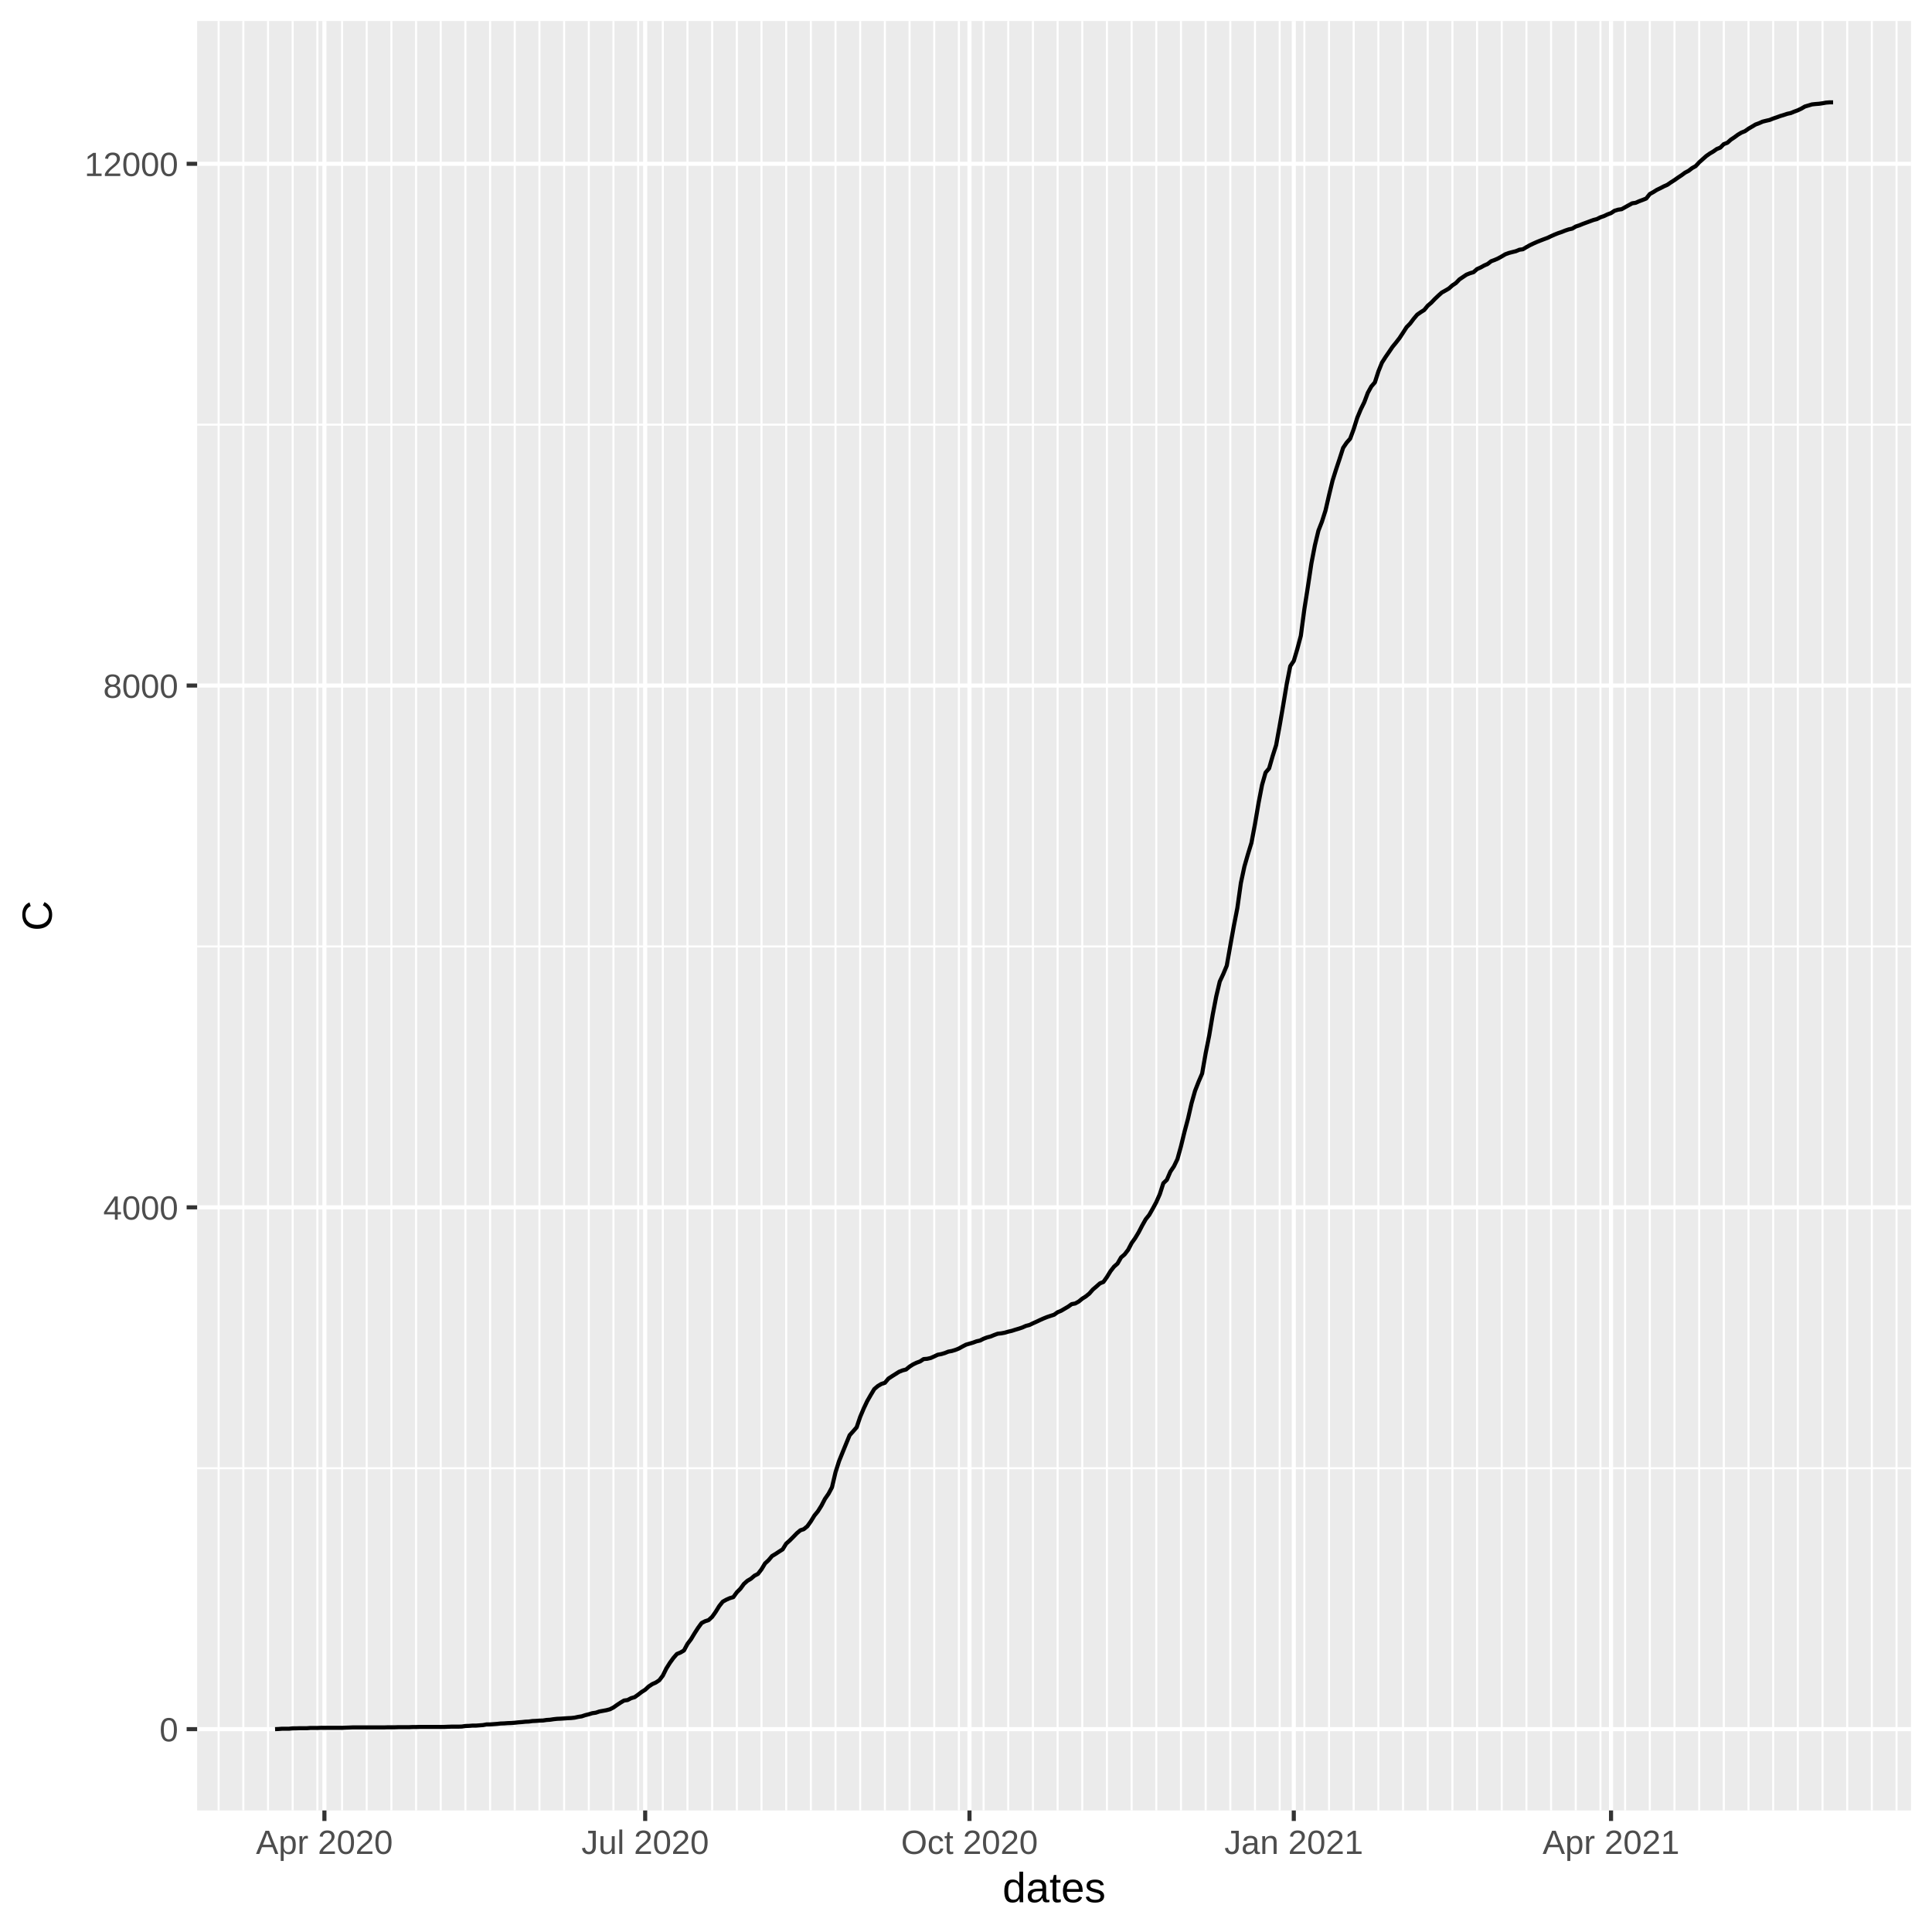
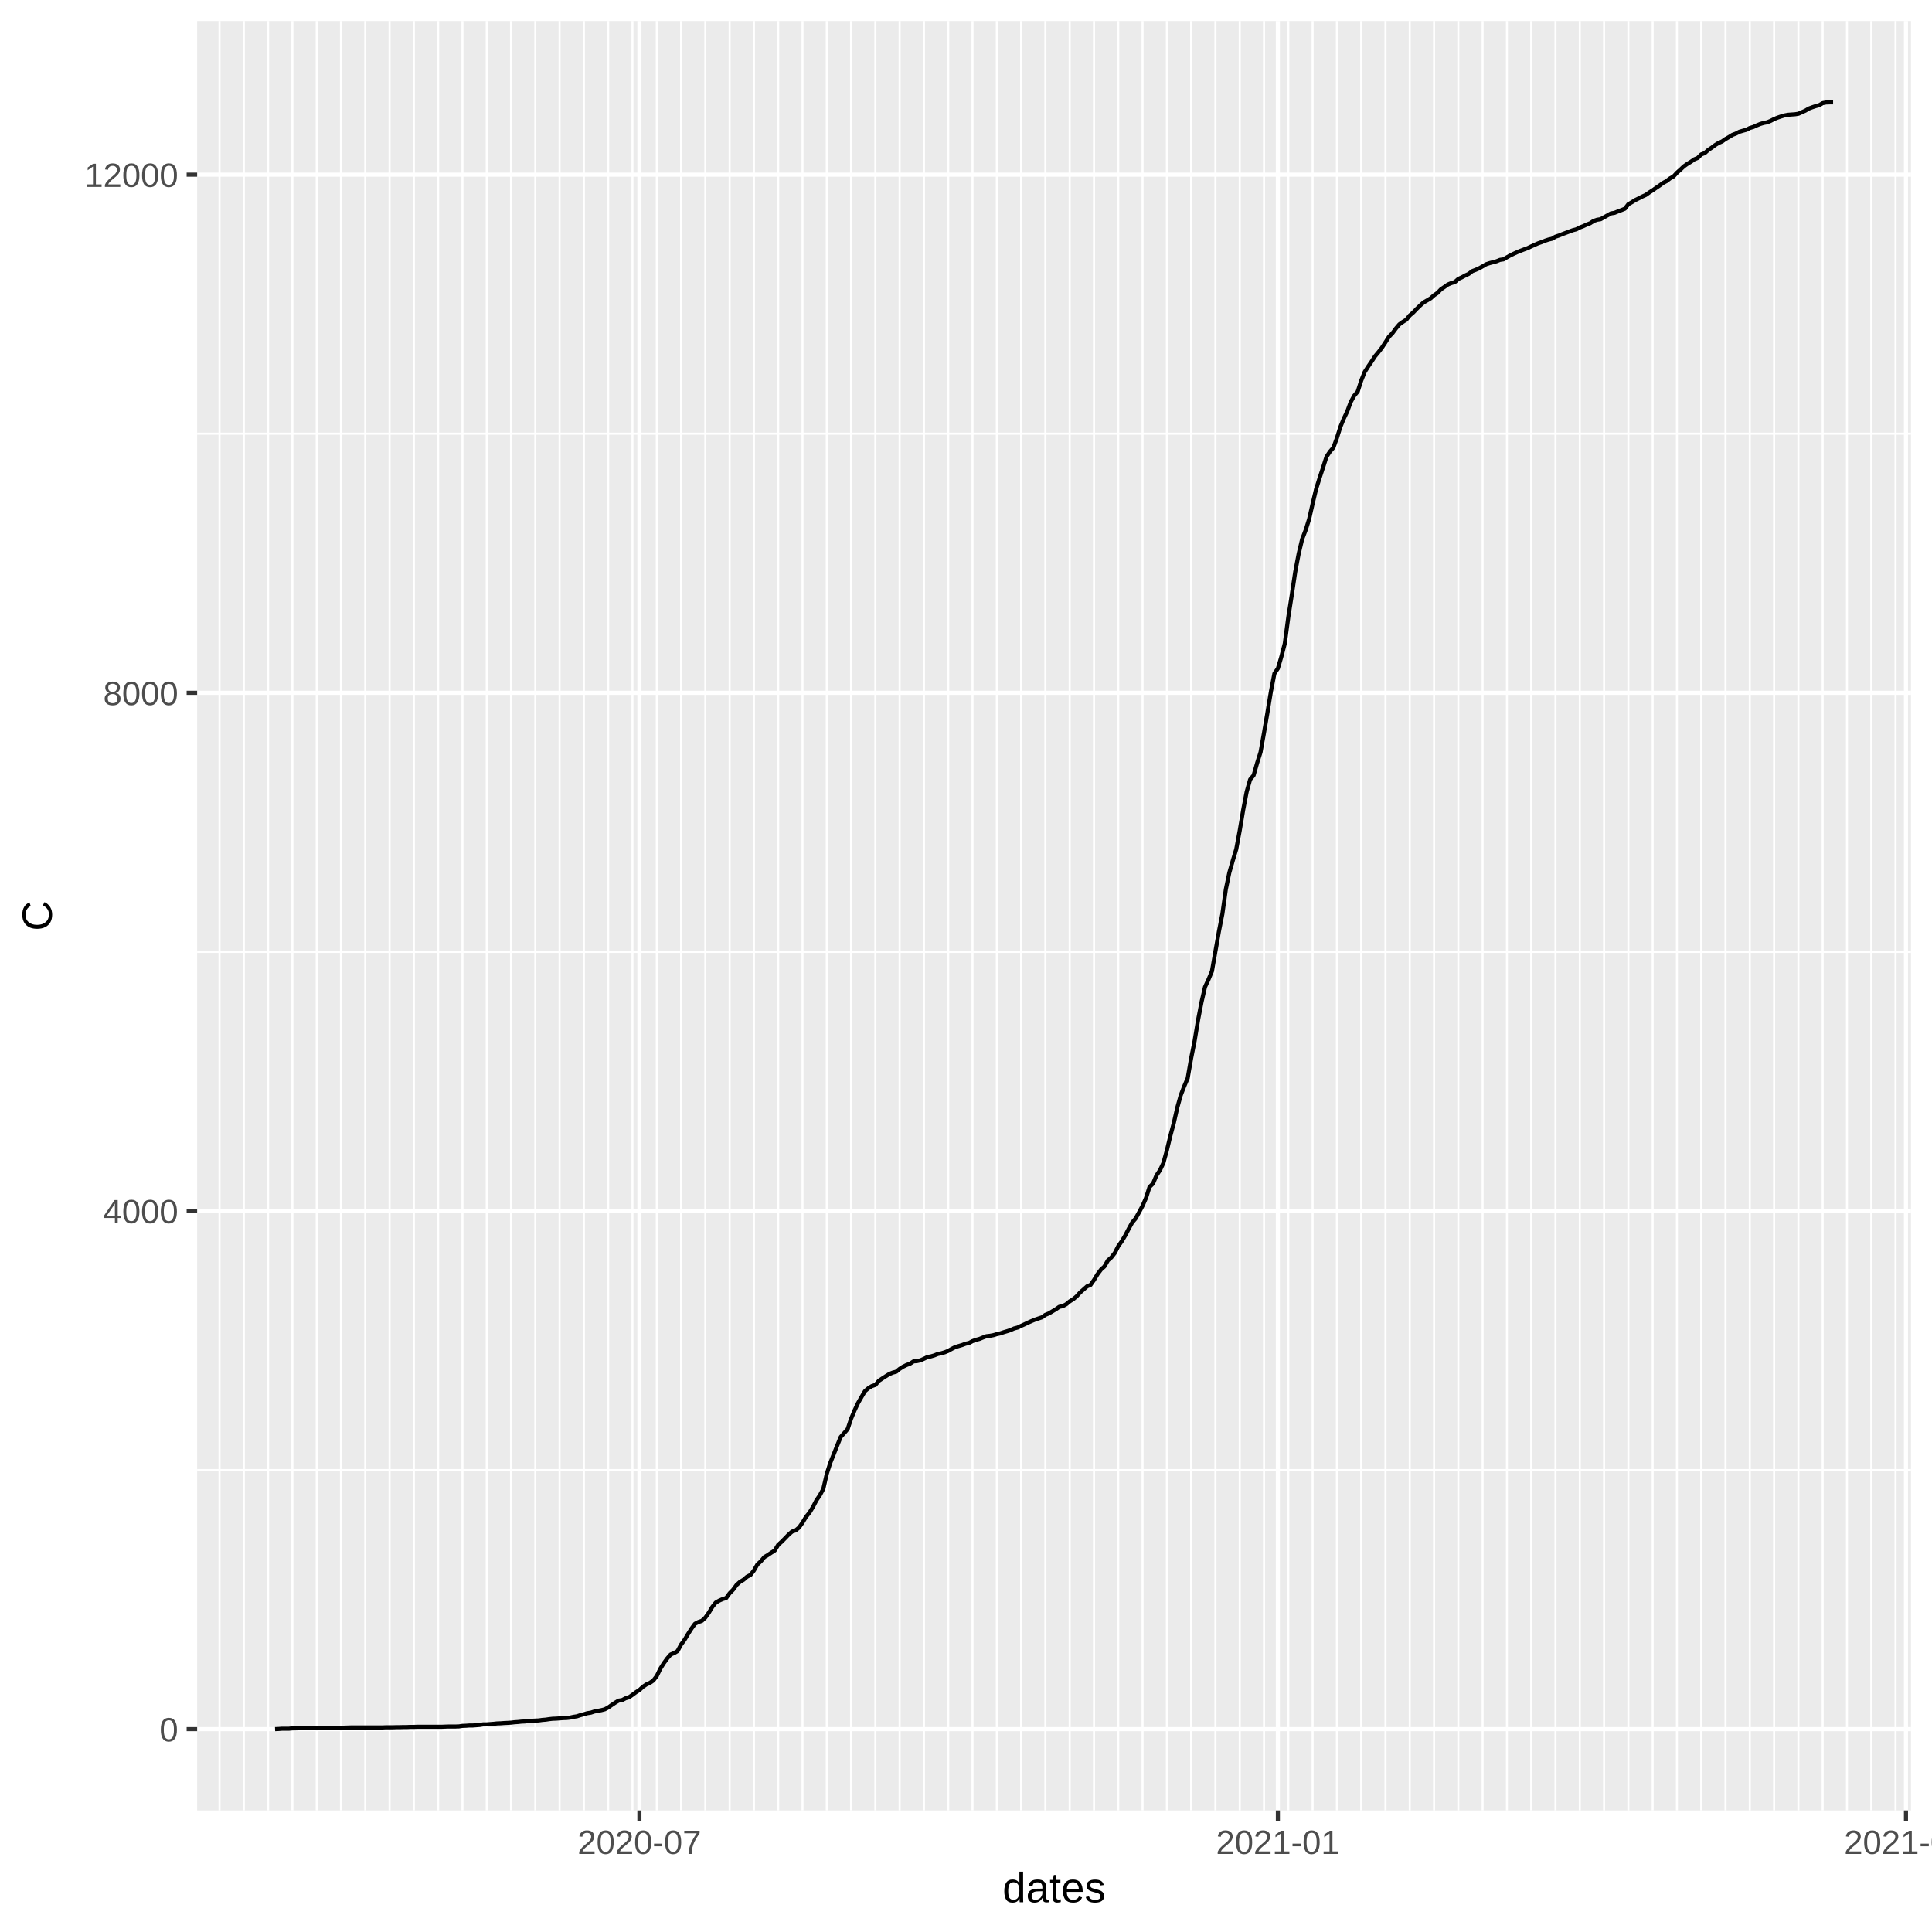
<svg xmlns="http://www.w3.org/2000/svg" class="svglite" width="504.00pt" height="504.00pt" viewBox="0 0 504.00 504.00">
  <defs>
    <style type="text/css">
    .svglite line, .svglite polyline, .svglite polygon, .svglite path, .svglite rect, .svglite circle {
      fill: none;
      stroke: #000000;
      stroke-linecap: round;
      stroke-linejoin: round;
      stroke-miterlimit: 10.00;
    }
  </style>
  </defs>
  <rect width="100%" height="100%" style="stroke: none; fill: #FFFFFF;" />
  <defs>
    <clipPath id="cpMC4wMHw1MDQuMDB8MC4wMHw1MDQuMDA=">
      <rect x="0.00" y="0.00" width="504.00" height="504.00" />
    </clipPath>
  </defs>
  <g clip-path="url(#cpMC4wMHw1MDQuMDB8MC4wMHw1MDQuMDA=)">
    <rect x="0.00" y="0.00" width="504.00" height="504.00" style="stroke-width: 1.07; stroke: #FFFFFF; fill: #FFFFFF;" />
  </g>
  <defs>
    <clipPath id="cpNTEuNDN8NDk4LjUyfDUuNDh8NDcyLjI5">
      <rect x="51.43" y="5.48" width="447.09" height="466.82" />
    </clipPath>
  </defs>
  <g clip-path="url(#cpNTEuNDN8NDk4LjUyfDUuNDh8NDcyLjI5)">
    <rect x="51.43" y="5.48" width="447.09" height="466.82" style="stroke-width: 1.07; stroke: none; fill: #EBEBEB;" />
-     <polyline points="51.43,383.02 498.52,383.02 " style="stroke-width: 0.53; stroke: #FFFFFF; stroke-linecap: butt;" />
-     <polyline points="51.43,246.90 498.52,246.90 " style="stroke-width: 0.53; stroke: #FFFFFF; stroke-linecap: butt;" />
-     <polyline points="51.43,110.78 498.52,110.78 " style="stroke-width: 0.53; stroke: #FFFFFF; stroke-linecap: butt;" />
-     <polyline points="57.04,472.29 57.04,5.48 " style="stroke-width: 0.53; stroke: #FFFFFF; stroke-linecap: butt;" />
-     <polyline points="63.48,472.29 63.48,5.48 " style="stroke-width: 0.53; stroke: #FFFFFF; stroke-linecap: butt;" />
-     <polyline points="69.92,472.29 69.92,5.48 " style="stroke-width: 0.53; stroke: #FFFFFF; stroke-linecap: butt;" />
-     <polyline points="76.35,472.29 76.35,5.48 " style="stroke-width: 0.53; stroke: #FFFFFF; stroke-linecap: butt;" />
-     <polyline points="82.79,472.29 82.79,5.48 " style="stroke-width: 0.53; stroke: #FFFFFF; stroke-linecap: butt;" />
-     <polyline points="89.23,472.29 89.23,5.48 " style="stroke-width: 0.53; stroke: #FFFFFF; stroke-linecap: butt;" />
-     <polyline points="95.66,472.29 95.66,5.48 " style="stroke-width: 0.53; stroke: #FFFFFF; stroke-linecap: butt;" />
-     <polyline points="102.10,472.29 102.10,5.48 " style="stroke-width: 0.53; stroke: #FFFFFF; stroke-linecap: butt;" />
-     <polyline points="108.54,472.29 108.54,5.48 " style="stroke-width: 0.53; stroke: #FFFFFF; stroke-linecap: butt;" />
-     <polyline points="114.97,472.29 114.97,5.48 " style="stroke-width: 0.53; stroke: #FFFFFF; stroke-linecap: butt;" />
-     <polyline points="121.41,472.29 121.41,5.48 " style="stroke-width: 0.53; stroke: #FFFFFF; stroke-linecap: butt;" />
-     <polyline points="127.85,472.29 127.85,5.48 " style="stroke-width: 0.53; stroke: #FFFFFF; stroke-linecap: butt;" />
-     <polyline points="134.28,472.29 134.28,5.48 " style="stroke-width: 0.53; stroke: #FFFFFF; stroke-linecap: butt;" />
-     <polyline points="140.72,472.29 140.72,5.48 " style="stroke-width: 0.53; stroke: #FFFFFF; stroke-linecap: butt;" />
-     <polyline points="147.16,472.29 147.16,5.48 " style="stroke-width: 0.53; stroke: #FFFFFF; stroke-linecap: butt;" />
-     <polyline points="153.60,472.29 153.60,5.48 " style="stroke-width: 0.53; stroke: #FFFFFF; stroke-linecap: butt;" />
-     <polyline points="160.03,472.29 160.03,5.48 " style="stroke-width: 0.53; stroke: #FFFFFF; stroke-linecap: butt;" />
-     <polyline points="166.47,472.29 166.47,5.48 " style="stroke-width: 0.53; stroke: #FFFFFF; stroke-linecap: butt;" />
-     <polyline points="172.91,472.29 172.91,5.48 " style="stroke-width: 0.53; stroke: #FFFFFF; stroke-linecap: butt;" />
-     <polyline points="179.34,472.29 179.34,5.48 " style="stroke-width: 0.53; stroke: #FFFFFF; stroke-linecap: butt;" />
-     <polyline points="185.78,472.29 185.78,5.48 " style="stroke-width: 0.53; stroke: #FFFFFF; stroke-linecap: butt;" />
-     <polyline points="192.22,472.29 192.22,5.48 " style="stroke-width: 0.53; stroke: #FFFFFF; stroke-linecap: butt;" />
-     <polyline points="198.65,472.29 198.65,5.48 " style="stroke-width: 0.53; stroke: #FFFFFF; stroke-linecap: butt;" />
-     <polyline points="205.09,472.29 205.09,5.48 " style="stroke-width: 0.53; stroke: #FFFFFF; stroke-linecap: butt;" />
-     <polyline points="211.53,472.29 211.53,5.48 " style="stroke-width: 0.53; stroke: #FFFFFF; stroke-linecap: butt;" />
-     <polyline points="217.96,472.29 217.96,5.48 " style="stroke-width: 0.53; stroke: #FFFFFF; stroke-linecap: butt;" />
-     <polyline points="224.40,472.29 224.40,5.48 " style="stroke-width: 0.53; stroke: #FFFFFF; stroke-linecap: butt;" />
-     <polyline points="230.84,472.29 230.84,5.48 " style="stroke-width: 0.53; stroke: #FFFFFF; stroke-linecap: butt;" />
-     <polyline points="237.28,472.29 237.28,5.48 " style="stroke-width: 0.53; stroke: #FFFFFF; stroke-linecap: butt;" />
-     <polyline points="243.71,472.29 243.71,5.48 " style="stroke-width: 0.53; stroke: #FFFFFF; stroke-linecap: butt;" />
-     <polyline points="250.15,472.29 250.15,5.48 " style="stroke-width: 0.53; stroke: #FFFFFF; stroke-linecap: butt;" />
-     <polyline points="256.59,472.29 256.59,5.48 " style="stroke-width: 0.53; stroke: #FFFFFF; stroke-linecap: butt;" />
-     <polyline points="263.02,472.29 263.02,5.48 " style="stroke-width: 0.53; stroke: #FFFFFF; stroke-linecap: butt;" />
-     <polyline points="269.46,472.29 269.46,5.48 " style="stroke-width: 0.53; stroke: #FFFFFF; stroke-linecap: butt;" />
-     <polyline points="275.90,472.29 275.90,5.48 " style="stroke-width: 0.53; stroke: #FFFFFF; stroke-linecap: butt;" />
-     <polyline points="282.33,472.29 282.33,5.48 " style="stroke-width: 0.53; stroke: #FFFFFF; stroke-linecap: butt;" />
-     <polyline points="288.77,472.29 288.77,5.48 " style="stroke-width: 0.53; stroke: #FFFFFF; stroke-linecap: butt;" />
-     <polyline points="295.21,472.29 295.21,5.48 " style="stroke-width: 0.53; stroke: #FFFFFF; stroke-linecap: butt;" />
-     <polyline points="301.64,472.29 301.64,5.48 " style="stroke-width: 0.53; stroke: #FFFFFF; stroke-linecap: butt;" />
-     <polyline points="308.08,472.29 308.08,5.48 " style="stroke-width: 0.53; stroke: #FFFFFF; stroke-linecap: butt;" />
-     <polyline points="314.52,472.29 314.52,5.48 " style="stroke-width: 0.53; stroke: #FFFFFF; stroke-linecap: butt;" />
-     <polyline points="320.95,472.29 320.95,5.48 " style="stroke-width: 0.53; stroke: #FFFFFF; stroke-linecap: butt;" />
-     <polyline points="327.39,472.29 327.39,5.48 " style="stroke-width: 0.53; stroke: #FFFFFF; stroke-linecap: butt;" />
-     <polyline points="333.83,472.29 333.83,5.48 " style="stroke-width: 0.53; stroke: #FFFFFF; stroke-linecap: butt;" />
-     <polyline points="340.27,472.29 340.27,5.48 " style="stroke-width: 0.53; stroke: #FFFFFF; stroke-linecap: butt;" />
-     <polyline points="346.70,472.29 346.70,5.48 " style="stroke-width: 0.53; stroke: #FFFFFF; stroke-linecap: butt;" />
-     <polyline points="353.14,472.29 353.14,5.48 " style="stroke-width: 0.53; stroke: #FFFFFF; stroke-linecap: butt;" />
-     <polyline points="359.58,472.29 359.58,5.48 " style="stroke-width: 0.53; stroke: #FFFFFF; stroke-linecap: butt;" />
-     <polyline points="366.01,472.29 366.01,5.48 " style="stroke-width: 0.53; stroke: #FFFFFF; stroke-linecap: butt;" />
-     <polyline points="372.45,472.29 372.45,5.48 " style="stroke-width: 0.53; stroke: #FFFFFF; stroke-linecap: butt;" />
-     <polyline points="378.89,472.29 378.89,5.48 " style="stroke-width: 0.53; stroke: #FFFFFF; stroke-linecap: butt;" />
-     <polyline points="385.32,472.29 385.32,5.48 " style="stroke-width: 0.53; stroke: #FFFFFF; stroke-linecap: butt;" />
-     <polyline points="391.76,472.29 391.76,5.48 " style="stroke-width: 0.53; stroke: #FFFFFF; stroke-linecap: butt;" />
-     <polyline points="398.20,472.29 398.20,5.48 " style="stroke-width: 0.53; stroke: #FFFFFF; stroke-linecap: butt;" />
-     <polyline points="404.63,472.29 404.63,5.48 " style="stroke-width: 0.53; stroke: #FFFFFF; stroke-linecap: butt;" />
-     <polyline points="411.07,472.29 411.07,5.48 " style="stroke-width: 0.53; stroke: #FFFFFF; stroke-linecap: butt;" />
-     <polyline points="417.51,472.29 417.51,5.48 " style="stroke-width: 0.53; stroke: #FFFFFF; stroke-linecap: butt;" />
-     <polyline points="423.94,472.29 423.94,5.48 " style="stroke-width: 0.53; stroke: #FFFFFF; stroke-linecap: butt;" />
-     <polyline points="430.38,472.29 430.38,5.48 " style="stroke-width: 0.53; stroke: #FFFFFF; stroke-linecap: butt;" />
-     <polyline points="436.82,472.29 436.82,5.48 " style="stroke-width: 0.53; stroke: #FFFFFF; stroke-linecap: butt;" />
-     <polyline points="443.26,472.29 443.26,5.48 " style="stroke-width: 0.53; stroke: #FFFFFF; stroke-linecap: butt;" />
-     <polyline points="449.69,472.29 449.69,5.48 " style="stroke-width: 0.53; stroke: #FFFFFF; stroke-linecap: butt;" />
-     <polyline points="456.13,472.29 456.13,5.48 " style="stroke-width: 0.53; stroke: #FFFFFF; stroke-linecap: butt;" />
-     <polyline points="462.57,472.29 462.57,5.48 " style="stroke-width: 0.53; stroke: #FFFFFF; stroke-linecap: butt;" />
-     <polyline points="469.00,472.29 469.00,5.48 " style="stroke-width: 0.53; stroke: #FFFFFF; stroke-linecap: butt;" />
-     <polyline points="475.44,472.29 475.44,5.48 " style="stroke-width: 0.53; stroke: #FFFFFF; stroke-linecap: butt;" />
-     <polyline points="481.88,472.29 481.88,5.48 " style="stroke-width: 0.53; stroke: #FFFFFF; stroke-linecap: butt;" />
-     <polyline points="488.31,472.29 488.31,5.48 " style="stroke-width: 0.53; stroke: #FFFFFF; stroke-linecap: butt;" />
-     <polyline points="494.75,472.29 494.75,5.48 " style="stroke-width: 0.53; stroke: #FFFFFF; stroke-linecap: butt;" />
+     <polyline points="51.43,383.49 498.52,383.49 " style="stroke-width: 0.53; stroke: #FFFFFF; stroke-linecap: butt;" />
+     <polyline points="51.43,248.32 498.52,248.32 " style="stroke-width: 0.53; stroke: #FFFFFF; stroke-linecap: butt;" />
+     <polyline points="51.43,113.14 498.52,113.14 " style="stroke-width: 0.53; stroke: #FFFFFF; stroke-linecap: butt;" />
+     <polyline points="57.27,472.29 57.27,5.48 " style="stroke-width: 0.53; stroke: #FFFFFF; stroke-linecap: butt;" />
+     <polyline points="63.61,472.29 63.61,5.48 " style="stroke-width: 0.53; stroke: #FFFFFF; stroke-linecap: butt;" />
+     <polyline points="69.94,472.29 69.94,5.48 " style="stroke-width: 0.53; stroke: #FFFFFF; stroke-linecap: butt;" />
+     <polyline points="76.28,472.29 76.28,5.48 " style="stroke-width: 0.53; stroke: #FFFFFF; stroke-linecap: butt;" />
+     <polyline points="82.62,472.29 82.62,5.48 " style="stroke-width: 0.53; stroke: #FFFFFF; stroke-linecap: butt;" />
+     <polyline points="88.95,472.29 88.95,5.48 " style="stroke-width: 0.53; stroke: #FFFFFF; stroke-linecap: butt;" />
+     <polyline points="95.29,472.29 95.29,5.48 " style="stroke-width: 0.53; stroke: #FFFFFF; stroke-linecap: butt;" />
+     <polyline points="101.63,472.29 101.63,5.48 " style="stroke-width: 0.53; stroke: #FFFFFF; stroke-linecap: butt;" />
+     <polyline points="107.96,472.29 107.96,5.48 " style="stroke-width: 0.53; stroke: #FFFFFF; stroke-linecap: butt;" />
+     <polyline points="114.30,472.29 114.30,5.48 " style="stroke-width: 0.53; stroke: #FFFFFF; stroke-linecap: butt;" />
+     <polyline points="120.64,472.29 120.64,5.48 " style="stroke-width: 0.53; stroke: #FFFFFF; stroke-linecap: butt;" />
+     <polyline points="126.97,472.29 126.97,5.48 " style="stroke-width: 0.53; stroke: #FFFFFF; stroke-linecap: butt;" />
+     <polyline points="133.31,472.29 133.31,5.48 " style="stroke-width: 0.53; stroke: #FFFFFF; stroke-linecap: butt;" />
+     <polyline points="139.65,472.29 139.65,5.48 " style="stroke-width: 0.53; stroke: #FFFFFF; stroke-linecap: butt;" />
+     <polyline points="145.98,472.29 145.98,5.48 " style="stroke-width: 0.53; stroke: #FFFFFF; stroke-linecap: butt;" />
+     <polyline points="152.32,472.29 152.32,5.48 " style="stroke-width: 0.53; stroke: #FFFFFF; stroke-linecap: butt;" />
+     <polyline points="158.66,472.29 158.66,5.48 " style="stroke-width: 0.53; stroke: #FFFFFF; stroke-linecap: butt;" />
+     <polyline points="164.99,472.29 164.99,5.48 " style="stroke-width: 0.53; stroke: #FFFFFF; stroke-linecap: butt;" />
+     <polyline points="171.33,472.29 171.33,5.48 " style="stroke-width: 0.53; stroke: #FFFFFF; stroke-linecap: butt;" />
+     <polyline points="177.67,472.29 177.67,5.48 " style="stroke-width: 0.53; stroke: #FFFFFF; stroke-linecap: butt;" />
+     <polyline points="184.00,472.29 184.00,5.48 " style="stroke-width: 0.53; stroke: #FFFFFF; stroke-linecap: butt;" />
+     <polyline points="190.34,472.29 190.34,5.48 " style="stroke-width: 0.53; stroke: #FFFFFF; stroke-linecap: butt;" />
+     <polyline points="196.68,472.29 196.68,5.48 " style="stroke-width: 0.53; stroke: #FFFFFF; stroke-linecap: butt;" />
+     <polyline points="203.01,472.29 203.01,5.48 " style="stroke-width: 0.53; stroke: #FFFFFF; stroke-linecap: butt;" />
+     <polyline points="209.35,472.29 209.35,5.48 " style="stroke-width: 0.53; stroke: #FFFFFF; stroke-linecap: butt;" />
+     <polyline points="215.68,472.29 215.68,5.48 " style="stroke-width: 0.53; stroke: #FFFFFF; stroke-linecap: butt;" />
+     <polyline points="222.02,472.29 222.02,5.48 " style="stroke-width: 0.53; stroke: #FFFFFF; stroke-linecap: butt;" />
+     <polyline points="228.36,472.29 228.36,5.48 " style="stroke-width: 0.53; stroke: #FFFFFF; stroke-linecap: butt;" />
+     <polyline points="234.69,472.29 234.69,5.48 " style="stroke-width: 0.53; stroke: #FFFFFF; stroke-linecap: butt;" />
+     <polyline points="241.03,472.29 241.03,5.48 " style="stroke-width: 0.53; stroke: #FFFFFF; stroke-linecap: butt;" />
+     <polyline points="247.37,472.29 247.37,5.48 " style="stroke-width: 0.53; stroke: #FFFFFF; stroke-linecap: butt;" />
+     <polyline points="253.70,472.29 253.70,5.48 " style="stroke-width: 0.53; stroke: #FFFFFF; stroke-linecap: butt;" />
+     <polyline points="260.04,472.29 260.04,5.48 " style="stroke-width: 0.53; stroke: #FFFFFF; stroke-linecap: butt;" />
+     <polyline points="266.38,472.29 266.38,5.48 " style="stroke-width: 0.53; stroke: #FFFFFF; stroke-linecap: butt;" />
+     <polyline points="272.71,472.29 272.71,5.48 " style="stroke-width: 0.53; stroke: #FFFFFF; stroke-linecap: butt;" />
+     <polyline points="279.05,472.29 279.05,5.48 " style="stroke-width: 0.53; stroke: #FFFFFF; stroke-linecap: butt;" />
+     <polyline points="285.39,472.29 285.39,5.48 " style="stroke-width: 0.53; stroke: #FFFFFF; stroke-linecap: butt;" />
+     <polyline points="291.72,472.29 291.72,5.48 " style="stroke-width: 0.53; stroke: #FFFFFF; stroke-linecap: butt;" />
+     <polyline points="298.06,472.29 298.06,5.48 " style="stroke-width: 0.53; stroke: #FFFFFF; stroke-linecap: butt;" />
+     <polyline points="304.40,472.29 304.40,5.48 " style="stroke-width: 0.53; stroke: #FFFFFF; stroke-linecap: butt;" />
+     <polyline points="310.73,472.29 310.73,5.48 " style="stroke-width: 0.53; stroke: #FFFFFF; stroke-linecap: butt;" />
+     <polyline points="317.07,472.29 317.07,5.48 " style="stroke-width: 0.53; stroke: #FFFFFF; stroke-linecap: butt;" />
+     <polyline points="323.41,472.29 323.41,5.48 " style="stroke-width: 0.53; stroke: #FFFFFF; stroke-linecap: butt;" />
+     <polyline points="329.74,472.29 329.74,5.48 " style="stroke-width: 0.53; stroke: #FFFFFF; stroke-linecap: butt;" />
+     <polyline points="336.08,472.29 336.08,5.48 " style="stroke-width: 0.53; stroke: #FFFFFF; stroke-linecap: butt;" />
+     <polyline points="342.42,472.29 342.42,5.48 " style="stroke-width: 0.53; stroke: #FFFFFF; stroke-linecap: butt;" />
+     <polyline points="348.75,472.29 348.75,5.48 " style="stroke-width: 0.53; stroke: #FFFFFF; stroke-linecap: butt;" />
+     <polyline points="355.09,472.29 355.09,5.48 " style="stroke-width: 0.53; stroke: #FFFFFF; stroke-linecap: butt;" />
+     <polyline points="361.43,472.29 361.43,5.48 " style="stroke-width: 0.53; stroke: #FFFFFF; stroke-linecap: butt;" />
+     <polyline points="367.76,472.29 367.76,5.48 " style="stroke-width: 0.53; stroke: #FFFFFF; stroke-linecap: butt;" />
+     <polyline points="374.10,472.29 374.10,5.48 " style="stroke-width: 0.53; stroke: #FFFFFF; stroke-linecap: butt;" />
+     <polyline points="380.43,472.29 380.43,5.48 " style="stroke-width: 0.53; stroke: #FFFFFF; stroke-linecap: butt;" />
+     <polyline points="386.77,472.29 386.77,5.48 " style="stroke-width: 0.53; stroke: #FFFFFF; stroke-linecap: butt;" />
+     <polyline points="393.11,472.29 393.11,5.48 " style="stroke-width: 0.53; stroke: #FFFFFF; stroke-linecap: butt;" />
+     <polyline points="399.44,472.29 399.44,5.48 " style="stroke-width: 0.53; stroke: #FFFFFF; stroke-linecap: butt;" />
+     <polyline points="405.78,472.29 405.78,5.48 " style="stroke-width: 0.53; stroke: #FFFFFF; stroke-linecap: butt;" />
+     <polyline points="412.12,472.29 412.12,5.48 " style="stroke-width: 0.53; stroke: #FFFFFF; stroke-linecap: butt;" />
+     <polyline points="418.45,472.29 418.45,5.48 " style="stroke-width: 0.53; stroke: #FFFFFF; stroke-linecap: butt;" />
+     <polyline points="424.79,472.29 424.79,5.48 " style="stroke-width: 0.53; stroke: #FFFFFF; stroke-linecap: butt;" />
+     <polyline points="431.13,472.29 431.13,5.48 " style="stroke-width: 0.53; stroke: #FFFFFF; stroke-linecap: butt;" />
+     <polyline points="437.46,472.29 437.46,5.48 " style="stroke-width: 0.53; stroke: #FFFFFF; stroke-linecap: butt;" />
+     <polyline points="443.80,472.29 443.80,5.48 " style="stroke-width: 0.53; stroke: #FFFFFF; stroke-linecap: butt;" />
+     <polyline points="450.14,472.29 450.14,5.48 " style="stroke-width: 0.53; stroke: #FFFFFF; stroke-linecap: butt;" />
+     <polyline points="456.47,472.29 456.47,5.48 " style="stroke-width: 0.53; stroke: #FFFFFF; stroke-linecap: butt;" />
+     <polyline points="462.81,472.29 462.81,5.48 " style="stroke-width: 0.53; stroke: #FFFFFF; stroke-linecap: butt;" />
+     <polyline points="469.15,472.29 469.15,5.48 " style="stroke-width: 0.53; stroke: #FFFFFF; stroke-linecap: butt;" />
+     <polyline points="475.48,472.29 475.48,5.48 " style="stroke-width: 0.53; stroke: #FFFFFF; stroke-linecap: butt;" />
+     <polyline points="481.82,472.29 481.82,5.48 " style="stroke-width: 0.53; stroke: #FFFFFF; stroke-linecap: butt;" />
+     <polyline points="488.16,472.29 488.16,5.48 " style="stroke-width: 0.53; stroke: #FFFFFF; stroke-linecap: butt;" />
+     <polyline points="494.49,472.29 494.49,5.48 " style="stroke-width: 0.53; stroke: #FFFFFF; stroke-linecap: butt;" />
    <polyline points="51.43,451.08 498.52,451.08 " style="stroke-width: 1.07; stroke: #FFFFFF; stroke-linecap: butt;" />
-     <polyline points="51.43,314.96 498.52,314.96 " style="stroke-width: 1.07; stroke: #FFFFFF; stroke-linecap: butt;" />
-     <polyline points="51.43,178.84 498.52,178.84 " style="stroke-width: 1.07; stroke: #FFFFFF; stroke-linecap: butt;" />
-     <polyline points="51.43,42.73 498.52,42.73 " style="stroke-width: 1.07; stroke: #FFFFFF; stroke-linecap: butt;" />
-     <polyline points="84.63,472.29 84.63,5.48 " style="stroke-width: 1.07; stroke: #FFFFFF; stroke-linecap: butt;" />
-     <polyline points="168.31,472.29 168.31,5.48 " style="stroke-width: 1.07; stroke: #FFFFFF; stroke-linecap: butt;" />
-     <polyline points="252.91,472.29 252.91,5.48 " style="stroke-width: 1.07; stroke: #FFFFFF; stroke-linecap: butt;" />
-     <polyline points="337.51,472.29 337.51,5.48 " style="stroke-width: 1.07; stroke: #FFFFFF; stroke-linecap: butt;" />
-     <polyline points="420.27,472.29 420.27,5.48 " style="stroke-width: 1.07; stroke: #FFFFFF; stroke-linecap: butt;" />
-     <polyline points="71.76,451.08 72.67,451.04 73.59,450.97 74.51,450.97 75.43,450.97 76.35,450.87 77.27,450.87 78.19,450.84 79.11,450.84 80.03,450.84 80.95,450.77 81.87,450.77 82.79,450.77 83.71,450.74 84.63,450.74 85.55,450.74 86.47,450.74 87.39,450.74 88.31,450.74 89.23,450.74 90.15,450.70 91.07,450.67 91.99,450.63 92.90,450.63 93.82,450.63 94.74,450.63 95.66,450.63 96.58,450.63 97.50,450.63 98.42,450.63 99.34,450.63 100.26,450.63 101.18,450.60 102.10,450.60 103.02,450.60 103.94,450.57 104.86,450.57 105.78,450.57 106.70,450.57 107.62,450.53 108.54,450.53 109.46,450.50 110.38,450.50 111.30,450.50 112.22,450.50 113.14,450.50 114.05,450.50 114.97,450.50 115.89,450.50 116.81,450.46 117.73,450.43 118.65,450.43 119.57,450.43 120.49,450.40 121.41,450.26 122.33,450.23 123.25,450.16 124.17,450.16 125.09,450.09 126.01,450.02 126.93,449.85 127.85,449.85 128.77,449.78 129.69,449.71 130.61,449.61 131.53,449.58 132.45,449.51 133.37,449.48 134.28,449.41 135.20,449.31 136.12,449.24 137.04,449.14 137.96,449.10 138.88,448.97 139.80,448.93 140.72,448.86 141.64,448.83 142.56,448.69 143.48,448.63 144.40,448.49 145.32,448.39 146.24,448.35 147.16,448.29 148.08,448.22 149.00,448.18 149.92,448.08 150.84,447.88 151.76,447.74 152.68,447.43 153.60,447.20 154.52,446.92 155.43,446.79 156.35,446.48 157.27,446.31 158.19,446.14 159.11,445.90 160.03,445.43 160.95,444.78 161.87,444.17 162.79,443.62 163.71,443.49 164.63,443.01 165.55,442.74 166.47,442.09 167.39,441.38 168.31,440.80 169.23,439.95 170.15,439.34 171.07,438.93 171.99,438.32 172.91,437.12 173.83,435.25 174.75,433.79 175.66,432.53 176.58,431.48 177.50,431.10 178.42,430.56 179.34,428.85 180.26,427.63 181.18,426.10 182.10,424.67 183.02,423.41 183.94,422.93 184.86,422.63 185.78,421.78 186.70,420.48 187.62,418.99 188.54,417.83 189.46,417.32 190.38,416.91 191.30,416.64 192.22,415.38 193.14,414.46 194.06,413.20 194.98,412.38 195.90,411.84 196.81,411.06 197.73,410.58 198.65,409.39 199.57,407.86 200.49,407.01 201.41,405.92 202.33,405.37 203.25,404.76 204.17,404.18 205.09,402.69 206.01,401.87 206.93,400.95 207.85,400.00 208.77,399.22 209.69,398.91 210.61,398.16 211.53,396.87 212.45,395.37 213.37,394.25 214.29,392.78 215.21,391.01 216.13,389.69 217.04,387.99 217.96,384.07 218.88,381.18 219.80,378.90 220.72,376.65 221.64,374.41 222.56,373.39 223.48,372.33 224.40,369.61 225.32,367.43 226.24,365.49 227.16,363.89 228.08,362.36 229.00,361.58 229.92,361.03 230.84,360.73 231.76,359.64 232.68,359.03 233.60,358.45 234.52,357.87 235.44,357.50 236.36,357.26 237.28,356.51 238.19,355.93 239.11,355.49 240.03,355.15 240.95,354.54 241.87,354.47 242.79,354.26 243.71,353.85 244.63,353.41 245.55,353.24 246.47,352.97 247.39,352.60 248.31,352.43 249.23,352.15 250.15,351.78 251.07,351.27 251.99,350.79 252.91,350.52 253.83,350.25 254.75,349.91 255.67,349.70 256.59,349.23 257.51,348.89 258.42,348.65 259.34,348.27 260.26,347.93 261.18,347.83 262.10,347.66 263.02,347.39 263.94,347.18 264.86,346.88 265.78,346.61 266.70,346.30 267.62,345.89 268.54,345.65 269.46,345.21 270.38,344.80 271.30,344.36 272.22,343.95 273.14,343.58 274.06,343.27 274.98,342.97 275.90,342.32 276.82,341.94 277.74,341.40 278.66,340.86 279.57,340.21 280.49,340.04 281.41,339.53 282.33,338.78 283.25,338.20 284.17,337.45 285.09,336.40 286.01,335.62 286.93,334.80 287.85,334.42 288.77,333.13 289.69,331.63 290.61,330.44 291.53,329.63 292.45,328.03 293.37,327.24 294.29,326.05 295.21,324.28 296.13,322.99 297.05,321.46 297.97,319.69 298.89,318.06 299.80,316.93 300.72,315.30 301.64,313.60 302.56,311.52 303.48,308.66 304.40,307.78 305.32,305.64 306.24,304.27 307.16,302.37 308.08,299.03 309.00,295.26 309.92,291.82 310.84,287.80 311.76,284.54 312.68,282.19 313.60,280.05 314.52,274.77 315.44,270.18 316.36,264.70 317.28,259.93 318.20,256.05 319.12,254.08 320.03,251.90 320.95,246.66 321.87,241.56 322.79,236.86 323.71,230.33 324.63,226.04 325.55,222.84 326.47,219.85 327.39,214.95 328.31,209.54 329.23,204.77 330.15,201.54 331.07,200.45 331.99,197.25 332.91,194.36 333.83,189.29 334.75,183.95 335.67,178.43 336.59,173.77 337.51,172.41 338.43,169.31 339.35,165.84 340.27,158.90 341.18,153.12 342.10,146.99 343.02,142.23 343.94,138.42 344.86,136.07 345.78,133.18 346.70,129.19 347.62,125.38 348.54,122.46 349.46,119.70 350.38,116.84 351.30,115.48 352.22,114.43 353.14,111.94 354.06,109.01 354.98,106.80 355.90,104.93 356.82,102.48 357.74,100.81 358.66,99.76 359.58,96.90 360.50,94.62 361.41,93.19 362.33,91.86 363.25,90.50 364.17,89.38 365.09,88.19 366.01,86.79 366.93,85.36 367.85,84.41 368.77,83.19 369.69,82.10 370.61,81.45 371.53,80.87 372.45,79.75 373.37,78.97 374.29,78.01 375.21,77.13 376.13,76.31 377.05,75.80 377.97,75.26 378.89,74.44 379.81,73.83 380.73,72.88 381.65,72.26 382.56,71.65 383.48,71.28 384.40,71.00 385.32,70.19 386.24,69.78 387.16,69.27 388.08,68.86 389.00,68.15 389.92,67.81 390.84,67.40 391.76,66.89 392.68,66.34 393.60,66.00 394.52,65.76 395.44,65.53 396.36,65.15 397.28,65.02 398.20,64.47 399.12,63.96 400.04,63.52 400.96,63.11 401.88,62.74 402.79,62.39 403.71,62.05 404.63,61.61 405.55,61.20 406.47,60.83 407.39,60.52 408.31,60.15 409.23,59.84 410.15,59.64 411.07,59.09 411.99,58.79 412.91,58.41 413.83,58.07 414.75,57.73 415.67,57.39 416.59,57.15 417.51,56.68 418.43,56.37 419.35,55.93 420.27,55.59 421.19,54.98 422.11,54.70 423.03,54.57 423.94,54.06 424.86,53.55 425.78,53.04 426.70,52.90 427.62,52.49 428.54,52.15 429.46,51.78 430.38,50.62 431.30,50.11 432.22,49.53 433.14,49.09 434.06,48.61 434.98,48.20 435.90,47.56 436.82,46.98 437.74,46.33 438.66,45.72 439.58,45.04 440.50,44.56 441.42,43.85 442.34,43.34 443.26,42.35 444.17,41.54 445.09,40.72 446.01,40.07 446.93,39.53 447.85,38.88 448.77,38.51 449.69,37.59 450.61,37.25 451.53,36.43 452.45,35.82 453.37,35.14 454.29,34.59 455.21,34.22 456.13,33.57 457.05,33.03 457.97,32.48 458.89,32.14 459.81,31.73 460.73,31.50 461.65,31.29 462.57,30.92 463.49,30.61 464.41,30.27 465.32,30.00 466.24,29.69 467.16,29.49 468.08,29.11 469.00,28.77 469.92,28.33 470.84,27.79 471.76,27.52 472.68,27.24 473.60,27.14 474.52,27.07 475.44,26.94 476.36,26.77 477.28,26.70 478.20,26.70 " style="stroke-width: 1.07; stroke-linecap: butt;" />
+     <polyline points="51.43,315.90 498.52,315.90 " style="stroke-width: 1.07; stroke: #FFFFFF; stroke-linecap: butt;" />
+     <polyline points="51.43,180.73 498.52,180.73 " style="stroke-width: 1.07; stroke: #FFFFFF; stroke-linecap: butt;" />
+     <polyline points="51.43,45.56 498.52,45.56 " style="stroke-width: 1.07; stroke: #FFFFFF; stroke-linecap: butt;" />
+     <polyline points="166.80,472.29 166.80,5.48 " style="stroke-width: 1.07; stroke: #FFFFFF; stroke-linecap: butt;" />
+     <polyline points="333.36,472.29 333.36,5.48 " style="stroke-width: 1.07; stroke: #FFFFFF; stroke-linecap: butt;" />
+     <polyline points="497.21,472.29 497.21,5.48 " style="stroke-width: 1.07; stroke: #FFFFFF; stroke-linecap: butt;" />
+     <polyline points="71.76,451.08 72.66,451.04 73.57,450.97 74.47,450.97 75.38,450.97 76.28,450.87 77.19,450.87 78.09,450.84 79.00,450.84 79.90,450.84 80.81,450.77 81.71,450.77 82.62,450.77 83.52,450.74 84.43,450.74 85.33,450.74 86.24,450.74 87.14,450.74 88.05,450.74 88.95,450.74 89.86,450.70 90.76,450.67 91.67,450.64 92.58,450.64 93.48,450.64 94.39,450.64 95.29,450.64 96.20,450.64 97.10,450.64 98.01,450.64 98.91,450.64 99.82,450.64 100.72,450.60 101.63,450.60 102.53,450.60 103.44,450.57 104.34,450.57 105.25,450.54 106.15,450.54 107.06,450.50 107.96,450.50 108.87,450.47 109.77,450.47 110.68,450.47 111.58,450.47 112.49,450.47 113.40,450.47 114.30,450.47 115.21,450.47 116.11,450.43 117.02,450.40 117.92,450.40 118.83,450.40 119.73,450.37 120.64,450.23 121.54,450.20 122.45,450.13 123.35,450.13 124.26,450.06 125.16,449.99 126.07,449.83 126.97,449.83 127.88,449.76 128.78,449.69 129.69,449.59 130.59,449.56 131.50,449.49 132.40,449.45 133.31,449.39 134.22,449.28 135.12,449.22 136.03,449.12 136.93,449.08 137.84,448.95 138.74,448.91 139.65,448.85 140.55,448.81 141.46,448.68 142.36,448.61 143.27,448.47 144.17,448.37 145.08,448.34 145.98,448.27 146.89,448.20 147.79,448.17 148.70,448.07 149.60,447.87 150.51,447.73 151.41,447.43 152.32,447.19 153.22,446.92 154.13,446.78 155.04,446.48 155.94,446.31 156.85,446.14 157.75,445.91 158.66,445.43 159.56,444.79 160.47,444.18 161.37,443.64 162.28,443.51 163.18,443.03 164.09,442.76 164.99,442.12 165.90,441.44 166.80,440.87 167.71,440.03 168.61,439.42 169.52,439.01 170.42,438.40 171.33,437.22 172.23,435.36 173.14,433.91 174.04,432.66 174.95,431.61 175.86,431.24 176.76,430.70 177.67,429.01 178.57,427.79 179.48,426.27 180.38,424.85 181.29,423.60 182.19,423.13 183.10,422.82 184.00,421.98 184.91,420.70 185.81,419.21 186.72,418.06 187.62,417.55 188.53,417.15 189.43,416.88 190.34,415.63 191.24,414.71 192.15,413.46 193.05,412.65 193.96,412.11 194.86,411.33 195.77,410.86 196.68,409.68 197.58,408.12 198.49,407.28 199.39,406.20 200.30,405.66 201.20,405.05 202.11,404.47 203.01,402.99 203.92,402.18 204.82,401.26 205.73,400.32 206.63,399.54 207.54,399.24 208.44,398.49 209.35,397.21 210.25,395.72 211.16,394.61 212.06,393.15 212.97,391.40 213.87,390.08 214.78,388.39 215.68,384.50 216.59,381.63 217.50,379.37 218.40,377.10 219.31,374.87 220.21,373.86 221.12,372.81 222.02,370.11 222.93,367.94 223.83,366.02 224.74,364.43 225.64,362.91 226.55,362.13 227.45,361.59 228.36,361.29 229.26,360.21 230.17,359.60 231.07,359.02 231.98,358.45 232.88,358.08 233.79,357.84 234.69,357.10 235.60,356.52 236.51,356.08 237.41,355.74 238.32,355.14 239.22,355.07 240.13,354.87 241.03,354.46 241.94,354.02 242.84,353.85 243.75,353.58 244.65,353.21 245.56,353.04 246.46,352.77 247.37,352.40 248.27,351.89 249.18,351.42 250.08,351.15 250.99,350.88 251.89,350.54 252.80,350.34 253.70,349.86 254.61,349.53 255.51,349.29 256.42,348.92 257.33,348.58 258.23,348.48 259.14,348.31 260.04,348.04 260.95,347.84 261.85,347.53 262.76,347.26 263.66,346.96 264.57,346.55 265.47,346.32 266.38,345.88 267.28,345.47 268.19,345.03 269.09,344.63 270.00,344.26 270.90,343.95 271.81,343.65 272.71,343.00 273.62,342.63 274.52,342.09 275.43,341.55 276.33,340.91 277.24,340.74 278.15,340.23 279.05,339.49 279.96,338.92 280.86,338.17 281.77,337.16 282.67,336.38 283.58,335.57 284.48,335.20 285.39,333.91 286.29,332.43 287.20,331.21 288.10,330.40 289.01,328.81 289.91,328.03 290.82,326.85 291.72,325.09 292.63,323.81 293.53,322.32 294.44,320.57 295.34,318.94 296.25,317.86 297.15,316.24 298.06,314.55 298.97,312.49 299.87,309.65 300.78,308.77 301.68,306.64 302.59,305.29 303.49,303.40 304.40,300.09 305.30,296.34 306.21,292.96 307.11,288.97 308.02,285.72 308.92,283.39 309.83,281.26 310.73,276.09 311.64,271.53 312.54,266.09 313.45,261.36 314.35,257.47 315.26,255.51 316.16,253.35 317.07,248.15 317.97,243.04 318.88,238.41 319.79,231.96 320.69,227.67 321.60,224.49 322.50,221.52 323.41,216.65 324.31,211.28 325.22,206.55 326.12,203.34 327.03,202.26 327.93,199.11 328.84,196.21 329.74,191.17 330.65,185.83 331.55,180.36 332.46,175.69 333.36,174.38 334.27,171.30 335.17,167.85 336.08,160.99 336.98,155.25 337.89,149.17 338.79,144.43 339.70,140.62 340.61,138.28 341.51,135.41 342.42,131.42 343.32,127.64 344.23,124.73 345.13,122.00 346.04,119.16 346.94,117.81 347.85,116.76 348.75,114.29 349.66,111.38 350.56,109.19 351.47,107.30 352.37,104.86 353.28,103.21 354.18,102.16 355.09,99.32 355.99,97.06 356.90,95.64 357.80,94.32 358.71,92.93 359.61,91.85 360.52,90.67 361.43,89.28 362.33,87.86 363.24,86.92 364.14,85.70 365.05,84.62 365.95,83.98 366.86,83.40 367.76,82.29 368.67,81.51 369.57,80.57 370.48,79.69 371.38,78.88 372.29,78.37 373.19,77.83 374.10,77.02 375.00,76.41 375.91,75.46 376.81,74.85 377.72,74.21 378.62,73.84 379.53,73.57 380.43,72.76 381.34,72.35 382.25,71.85 383.15,71.44 384.06,70.73 384.96,70.39 385.87,69.99 386.77,69.48 387.68,68.94 388.58,68.64 389.49,68.40 390.39,68.16 391.30,67.79 392.20,67.66 393.11,67.12 394.01,66.61 394.92,66.17 395.82,65.76 396.73,65.39 397.63,65.05 398.54,64.72 399.44,64.28 400.35,63.87 401.25,63.47 402.16,63.16 403.07,62.79 403.97,62.49 404.88,62.28 405.78,61.74 406.69,61.44 407.59,61.07 408.50,60.73 409.40,60.39 410.31,60.05 411.21,59.82 412.12,59.34 413.02,59.00 413.93,58.57 414.83,58.23 415.74,57.62 416.64,57.32 417.55,57.18 418.45,56.67 419.36,56.17 420.26,55.66 421.17,55.52 422.07,55.15 422.98,54.81 423.89,54.44 424.79,53.26 425.70,52.75 426.60,52.18 427.51,51.74 428.41,51.27 429.32,50.86 430.22,50.22 431.13,49.64 432.03,49.00 432.94,48.39 433.84,47.72 434.75,47.24 435.65,46.54 436.56,46.03 437.46,45.05 438.37,44.24 439.27,43.39 440.18,42.75 441.08,42.21 441.99,41.57 442.89,41.20 443.80,40.28 444.71,39.95 445.61,39.13 446.52,38.53 447.42,37.85 448.33,37.28 449.23,36.90 450.14,36.26 451.04,35.75 451.95,35.18 452.85,34.84 453.76,34.37 454.66,34.10 455.57,33.86 456.47,33.39 457.38,33.12 458.28,32.71 459.19,32.34 460.09,32.07 461.00,31.90 461.90,31.53 462.81,31.06 463.71,30.69 464.62,30.38 465.53,30.11 466.43,29.94 467.34,29.87 468.24,29.81 469.15,29.67 470.05,29.27 470.96,28.86 471.86,28.32 472.77,27.98 473.67,27.68 474.58,27.44 475.48,26.90 476.39,26.73 477.29,26.70 478.20,26.70 " style="stroke-width: 1.07; stroke-linecap: butt;" />
  </g>
  <g clip-path="url(#cpMC4wMHw1MDQuMDB8MC4wMHw1MDQuMDA=)">
    <text x="46.50" y="454.28" text-anchor="end" style="font-size: 8.80px; fill: #4D4D4D; font-family: Liberation Sans;" textLength="5.59px" lengthAdjust="spacingAndGlyphs">0</text>
-     <text x="46.50" y="318.17" text-anchor="end" style="font-size: 8.80px; fill: #4D4D4D; font-family: Liberation Sans;" textLength="22.38px" lengthAdjust="spacingAndGlyphs">4000</text>
-     <text x="46.50" y="182.05" text-anchor="end" style="font-size: 8.80px; fill: #4D4D4D; font-family: Liberation Sans;" textLength="22.38px" lengthAdjust="spacingAndGlyphs">8000</text>
-     <text x="46.50" y="45.93" text-anchor="end" style="font-size: 8.80px; fill: #4D4D4D; font-family: Liberation Sans;" textLength="27.97px" lengthAdjust="spacingAndGlyphs">12000</text>
+     <text x="46.50" y="319.11" text-anchor="end" style="font-size: 8.80px; fill: #4D4D4D; font-family: Liberation Sans;" textLength="22.38px" lengthAdjust="spacingAndGlyphs">4000</text>
+     <text x="46.50" y="183.94" text-anchor="end" style="font-size: 8.80px; fill: #4D4D4D; font-family: Liberation Sans;" textLength="22.38px" lengthAdjust="spacingAndGlyphs">8000</text>
+     <text x="46.50" y="48.76" text-anchor="end" style="font-size: 8.80px; fill: #4D4D4D; font-family: Liberation Sans;" textLength="27.97px" lengthAdjust="spacingAndGlyphs">12000</text>
    <polyline points="48.69,451.08 51.43,451.08 " style="stroke-width: 1.07; stroke: #333333; stroke-linecap: butt;" />
-     <polyline points="48.69,314.96 51.43,314.96 " style="stroke-width: 1.07; stroke: #333333; stroke-linecap: butt;" />
-     <polyline points="48.69,178.84 51.43,178.84 " style="stroke-width: 1.07; stroke: #333333; stroke-linecap: butt;" />
-     <polyline points="48.69,42.73 51.43,42.73 " style="stroke-width: 1.07; stroke: #333333; stroke-linecap: butt;" />
-     <polyline points="84.63,475.03 84.63,472.29 " style="stroke-width: 1.07; stroke: #333333; stroke-linecap: butt;" />
-     <polyline points="168.31,475.03 168.31,472.29 " style="stroke-width: 1.07; stroke: #333333; stroke-linecap: butt;" />
-     <polyline points="252.91,475.03 252.91,472.29 " style="stroke-width: 1.07; stroke: #333333; stroke-linecap: butt;" />
-     <polyline points="337.51,475.03 337.51,472.29 " style="stroke-width: 1.07; stroke: #333333; stroke-linecap: butt;" />
-     <polyline points="420.27,475.03 420.27,472.29 " style="stroke-width: 1.07; stroke: #333333; stroke-linecap: butt;" />
-     <text x="84.63" y="483.64" text-anchor="middle" style="font-size: 8.80px; fill: #4D4D4D; font-family: Liberation Sans;" textLength="40.39px" lengthAdjust="spacingAndGlyphs">Apr 2020</text>
-     <text x="168.31" y="483.64" text-anchor="middle" style="font-size: 8.80px; fill: #4D4D4D; font-family: Liberation Sans;" textLength="35.78px" lengthAdjust="spacingAndGlyphs">Jul 2020</text>
-     <text x="252.91" y="483.64" text-anchor="middle" style="font-size: 8.80px; fill: #4D4D4D; font-family: Liberation Sans;" textLength="40.38px" lengthAdjust="spacingAndGlyphs">Oct 2020</text>
-     <text x="337.51" y="483.64" text-anchor="middle" style="font-size: 8.80px; fill: #4D4D4D; font-family: Liberation Sans;" textLength="38.73px" lengthAdjust="spacingAndGlyphs">Jan 2021</text>
-     <text x="420.27" y="483.64" text-anchor="middle" style="font-size: 8.80px; fill: #4D4D4D; font-family: Liberation Sans;" textLength="40.39px" lengthAdjust="spacingAndGlyphs">Apr 2021</text>
+     <polyline points="48.69,315.90 51.43,315.90 " style="stroke-width: 1.07; stroke: #333333; stroke-linecap: butt;" />
+     <polyline points="48.69,180.73 51.43,180.73 " style="stroke-width: 1.07; stroke: #333333; stroke-linecap: butt;" />
+     <polyline points="48.69,45.56 51.43,45.56 " style="stroke-width: 1.07; stroke: #333333; stroke-linecap: butt;" />
+     <polyline points="166.80,475.03 166.80,472.29 " style="stroke-width: 1.07; stroke: #333333; stroke-linecap: butt;" />
+     <polyline points="333.36,475.03 333.36,472.29 " style="stroke-width: 1.07; stroke: #333333; stroke-linecap: butt;" />
+     <polyline points="497.21,475.03 497.21,472.29 " style="stroke-width: 1.07; stroke: #333333; stroke-linecap: butt;" />
+     <text x="166.80" y="483.64" text-anchor="middle" style="font-size: 8.80px; fill: #4D4D4D; font-family: Liberation Sans;" textLength="36.74px" lengthAdjust="spacingAndGlyphs">2020-07</text>
+     <text x="333.36" y="483.64" text-anchor="middle" style="font-size: 8.80px; fill: #4D4D4D; font-family: Liberation Sans;" textLength="36.74px" lengthAdjust="spacingAndGlyphs">2021-01</text>
+     <text x="497.21" y="483.64" text-anchor="middle" style="font-size: 8.80px; fill: #4D4D4D; font-family: Liberation Sans;" textLength="36.74px" lengthAdjust="spacingAndGlyphs">2021-07</text>
    <text x="274.98" y="496.23" text-anchor="middle" style="font-size: 11.00px; font-family: Liberation Sans;" textLength="30.54px" lengthAdjust="spacingAndGlyphs">dates</text>
    <text transform="translate(13.50,238.89) rotate(-90)" text-anchor="middle" style="font-size: 11.00px; font-family: Liberation Sans;" textLength="7.68px" lengthAdjust="spacingAndGlyphs">C</text>
  </g>
</svg>
